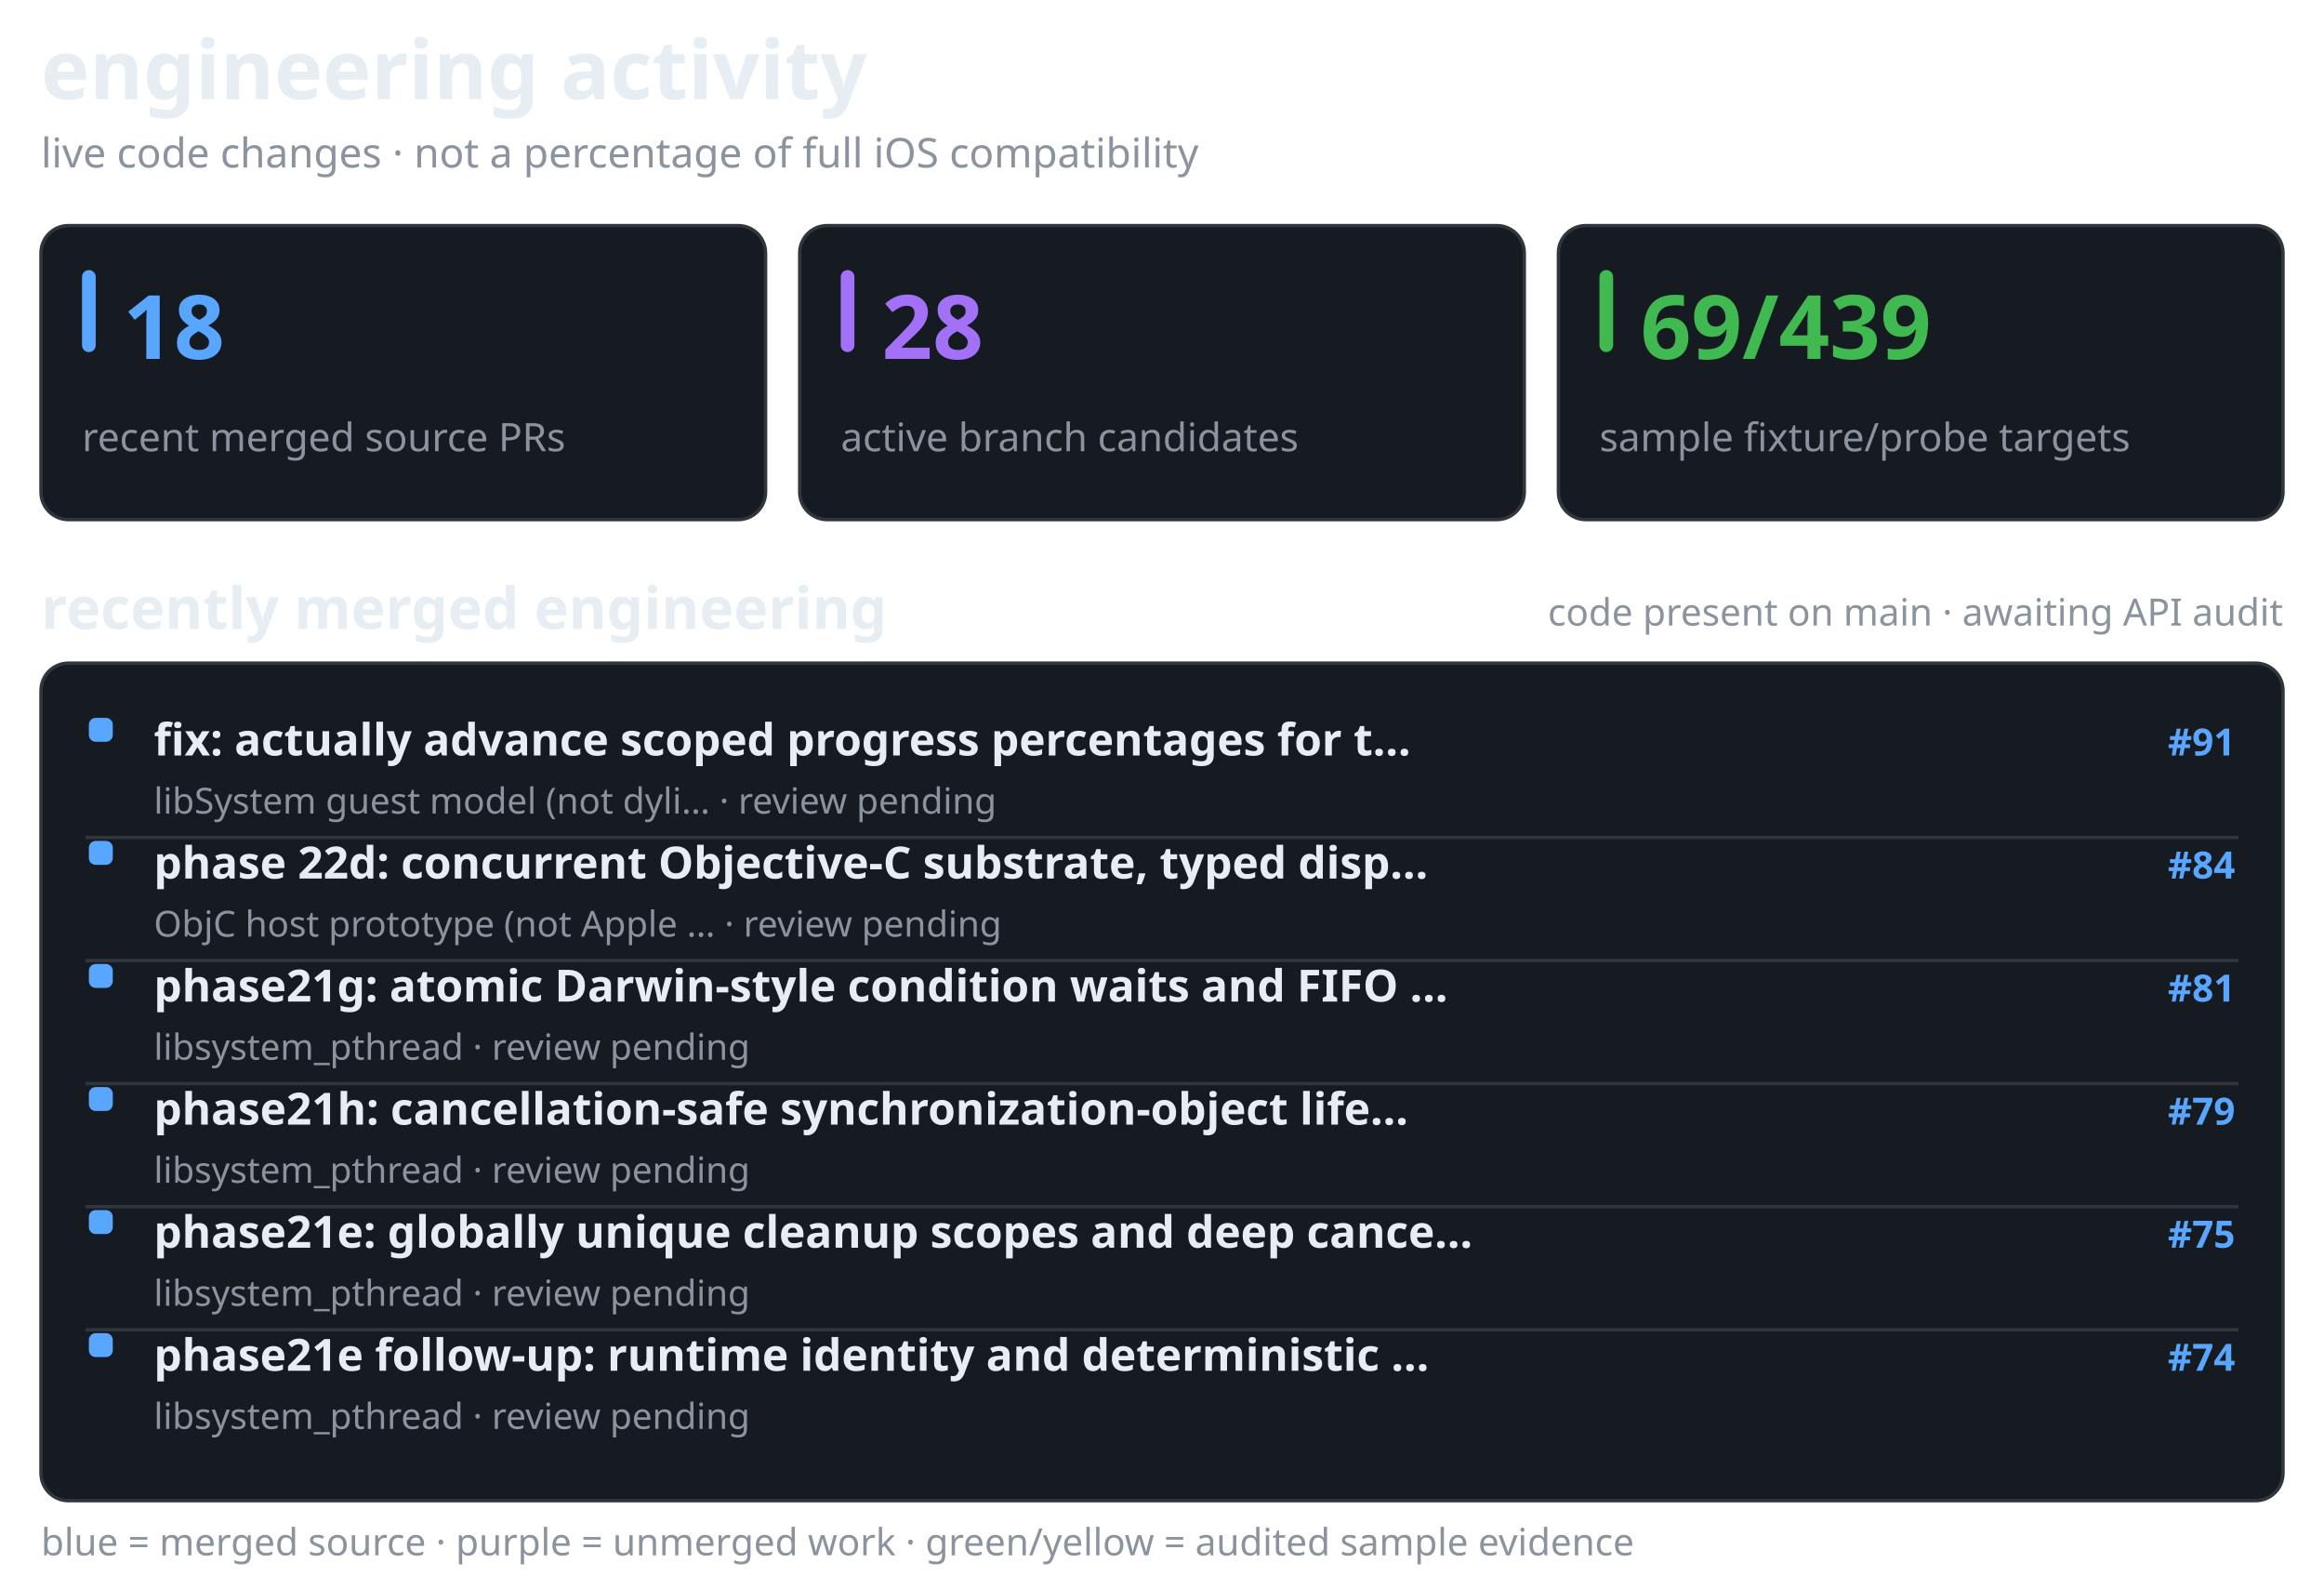
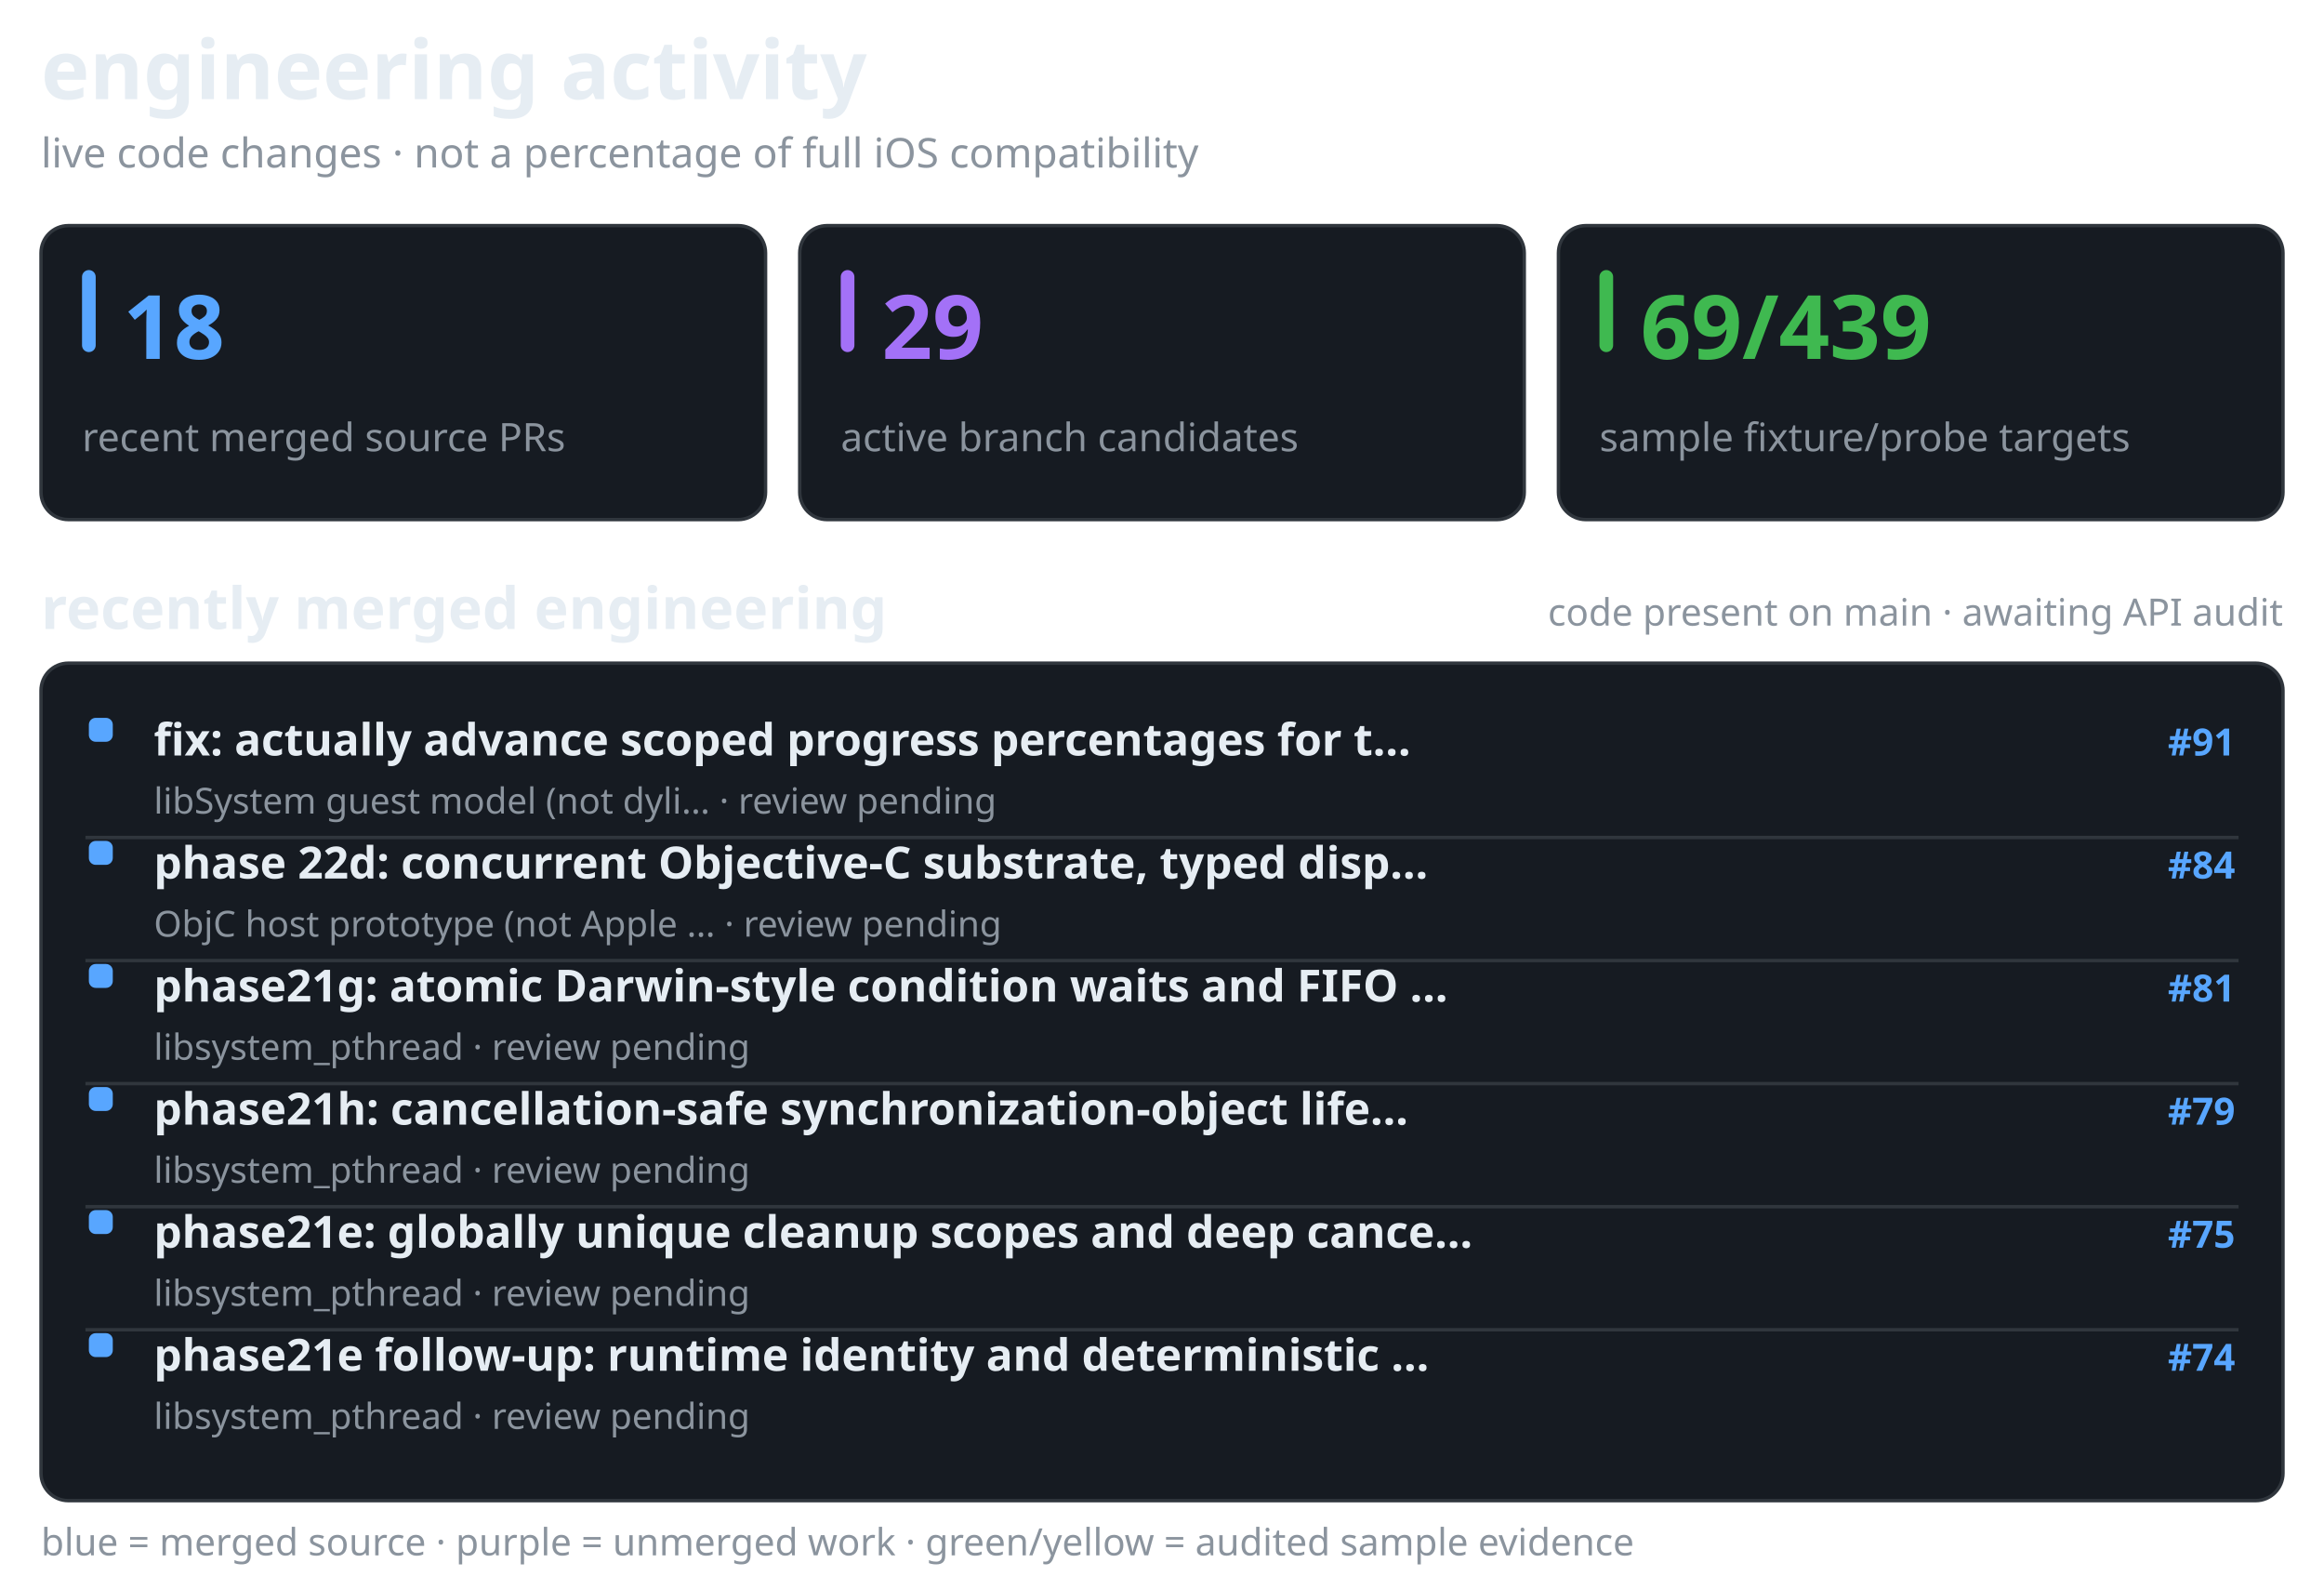
<svg xmlns="http://www.w3.org/2000/svg" width="680" height="461" viewBox="0 0 680 461" role="img" aria-label="recent merged and active Darwin engineering work, separate from verified API coverage">
  <style>@media(prefers-color-scheme:light){.surface{fill:#f6f8fa;stroke:#d1d9e0}.text{fill:#1f2328}.muted{fill:#59636e}.bar{fill:#d1d9e0}}</style>
  <text x="12" y="29" fill="#e6edf3" font-family="sans-serif" font-size="24" font-weight="650" class="text">engineering activity</text>
  <text x="12" y="49" fill="#8b949e" font-family="sans-serif" font-size="12" font-weight="400" class="muted">live code changes · not a percentage of full iOS compatibility</text>
  <rect x="12" y="66" width="212" height="86" rx="8" fill="#161b22" stroke="#30363d" class="surface" />
  <rect x="24" y="79" width="4" height="24" rx="2" fill="#58a6ff" />
  <text x="36" y="105" fill="#58a6ff" font-family="sans-serif" font-size="26" font-weight="700">18</text>
  <text x="24" y="132" fill="#8b949e" font-family="sans-serif" font-size="11.5" font-weight="400" class="muted">recent merged source PRs</text>
  <rect x="234" y="66" width="212" height="86" rx="8" fill="#161b22" stroke="#30363d" class="surface" />
  <rect x="246" y="79" width="4" height="24" rx="2" fill="#a371f7" />
-   <text x="258" y="105" fill="#a371f7" font-family="sans-serif" font-size="26" font-weight="700">28</text>
+   <text x="258" y="105" fill="#a371f7" font-family="sans-serif" font-size="26" font-weight="700">29</text>
  <text x="246" y="132" fill="#8b949e" font-family="sans-serif" font-size="11.5" font-weight="400" class="muted">active branch candidates</text>
  <rect x="456" y="66" width="212" height="86" rx="8" fill="#161b22" stroke="#30363d" class="surface" />
  <rect x="468" y="79" width="4" height="24" rx="2" fill="#3fb950" />
  <text x="480" y="105" fill="#3fb950" font-family="sans-serif" font-size="26" font-weight="700">69/439</text>
  <text x="468" y="132" fill="#8b949e" font-family="sans-serif" font-size="11.5" font-weight="400" class="muted">sample fixture/probe targets</text>
  <text x="12" y="184" fill="#e6edf3" font-family="sans-serif" font-size="17" font-weight="600" class="text">recently merged engineering</text>
  <text x="668" y="183" fill="#8b949e" font-family="sans-serif" font-size="11" font-weight="400" text-anchor="end" class="muted">code present on main · awaiting API audit</text>
  <rect x="12" y="194" width="656" height="245" rx="8" fill="#161b22" stroke="#30363d" class="surface" />
  <rect x="26" y="210" width="7" height="7" rx="2" fill="#58a6ff" />
  <text x="45" y="221" fill="#e6edf3" font-family="sans-serif" font-size="13" font-weight="550" class="text">fix: actually advance scoped progress percentages for t…</text>
  <text x="654" y="221" fill="#58a6ff" font-family="sans-serif" font-size="11" font-weight="600" text-anchor="end">#91</text>
  <text x="45" y="238" fill="#8b949e" font-family="sans-serif" font-size="10.5" font-weight="400" class="muted">libSystem guest model (not dyli… · review pending</text>
  <line x1="25" y1="245" x2="655" y2="245" stroke="#30363d" stroke-width="1" />
  <rect x="26" y="246" width="7" height="7" rx="2" fill="#58a6ff" />
  <text x="45" y="257" fill="#e6edf3" font-family="sans-serif" font-size="13" font-weight="550" class="text">phase 22d: concurrent Objective-C substrate, typed disp…</text>
  <text x="654" y="257" fill="#58a6ff" font-family="sans-serif" font-size="11" font-weight="600" text-anchor="end">#84</text>
  <text x="45" y="274" fill="#8b949e" font-family="sans-serif" font-size="10.5" font-weight="400" class="muted">ObjC host prototype (not Apple … · review pending</text>
  <line x1="25" y1="281" x2="655" y2="281" stroke="#30363d" stroke-width="1" />
  <rect x="26" y="282" width="7" height="7" rx="2" fill="#58a6ff" />
  <text x="45" y="293" fill="#e6edf3" font-family="sans-serif" font-size="13" font-weight="550" class="text">phase21g: atomic Darwin-style condition waits and FIFO …</text>
  <text x="654" y="293" fill="#58a6ff" font-family="sans-serif" font-size="11" font-weight="600" text-anchor="end">#81</text>
  <text x="45" y="310" fill="#8b949e" font-family="sans-serif" font-size="10.5" font-weight="400" class="muted">libsystem_pthread · review pending</text>
  <line x1="25" y1="317" x2="655" y2="317" stroke="#30363d" stroke-width="1" />
  <rect x="26" y="318" width="7" height="7" rx="2" fill="#58a6ff" />
  <text x="45" y="329" fill="#e6edf3" font-family="sans-serif" font-size="13" font-weight="550" class="text">phase21h: cancellation-safe synchronization-object life…</text>
  <text x="654" y="329" fill="#58a6ff" font-family="sans-serif" font-size="11" font-weight="600" text-anchor="end">#79</text>
  <text x="45" y="346" fill="#8b949e" font-family="sans-serif" font-size="10.5" font-weight="400" class="muted">libsystem_pthread · review pending</text>
  <line x1="25" y1="353" x2="655" y2="353" stroke="#30363d" stroke-width="1" />
  <rect x="26" y="354" width="7" height="7" rx="2" fill="#58a6ff" />
  <text x="45" y="365" fill="#e6edf3" font-family="sans-serif" font-size="13" font-weight="550" class="text">phase21e: globally unique cleanup scopes and deep cance…</text>
  <text x="654" y="365" fill="#58a6ff" font-family="sans-serif" font-size="11" font-weight="600" text-anchor="end">#75</text>
  <text x="45" y="382" fill="#8b949e" font-family="sans-serif" font-size="10.5" font-weight="400" class="muted">libsystem_pthread · review pending</text>
  <line x1="25" y1="389" x2="655" y2="389" stroke="#30363d" stroke-width="1" />
  <rect x="26" y="390" width="7" height="7" rx="2" fill="#58a6ff" />
  <text x="45" y="401" fill="#e6edf3" font-family="sans-serif" font-size="13" font-weight="550" class="text">phase21e follow-up: runtime identity and deterministic …</text>
  <text x="654" y="401" fill="#58a6ff" font-family="sans-serif" font-size="11" font-weight="600" text-anchor="end">#74</text>
  <text x="45" y="418" fill="#8b949e" font-family="sans-serif" font-size="10.5" font-weight="400" class="muted">libsystem_pthread · review pending</text>
  <text x="12" y="455" fill="#8b949e" font-family="sans-serif" font-size="11" font-weight="400" class="muted">blue = merged source · purple = unmerged work · green/yellow = audited sample evidence</text>
</svg>
